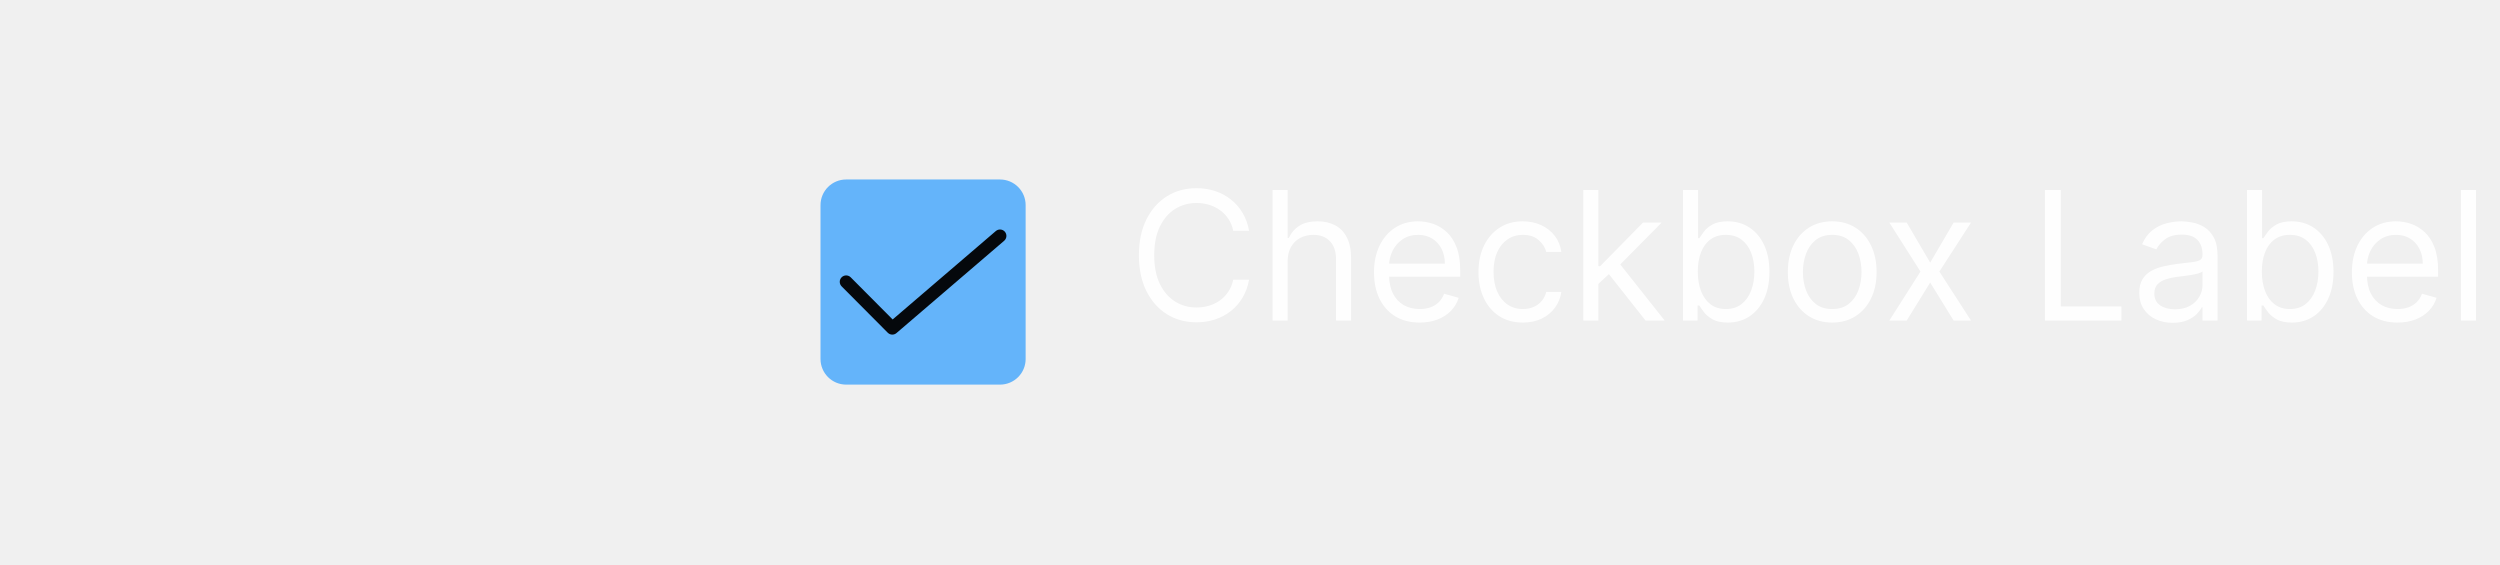
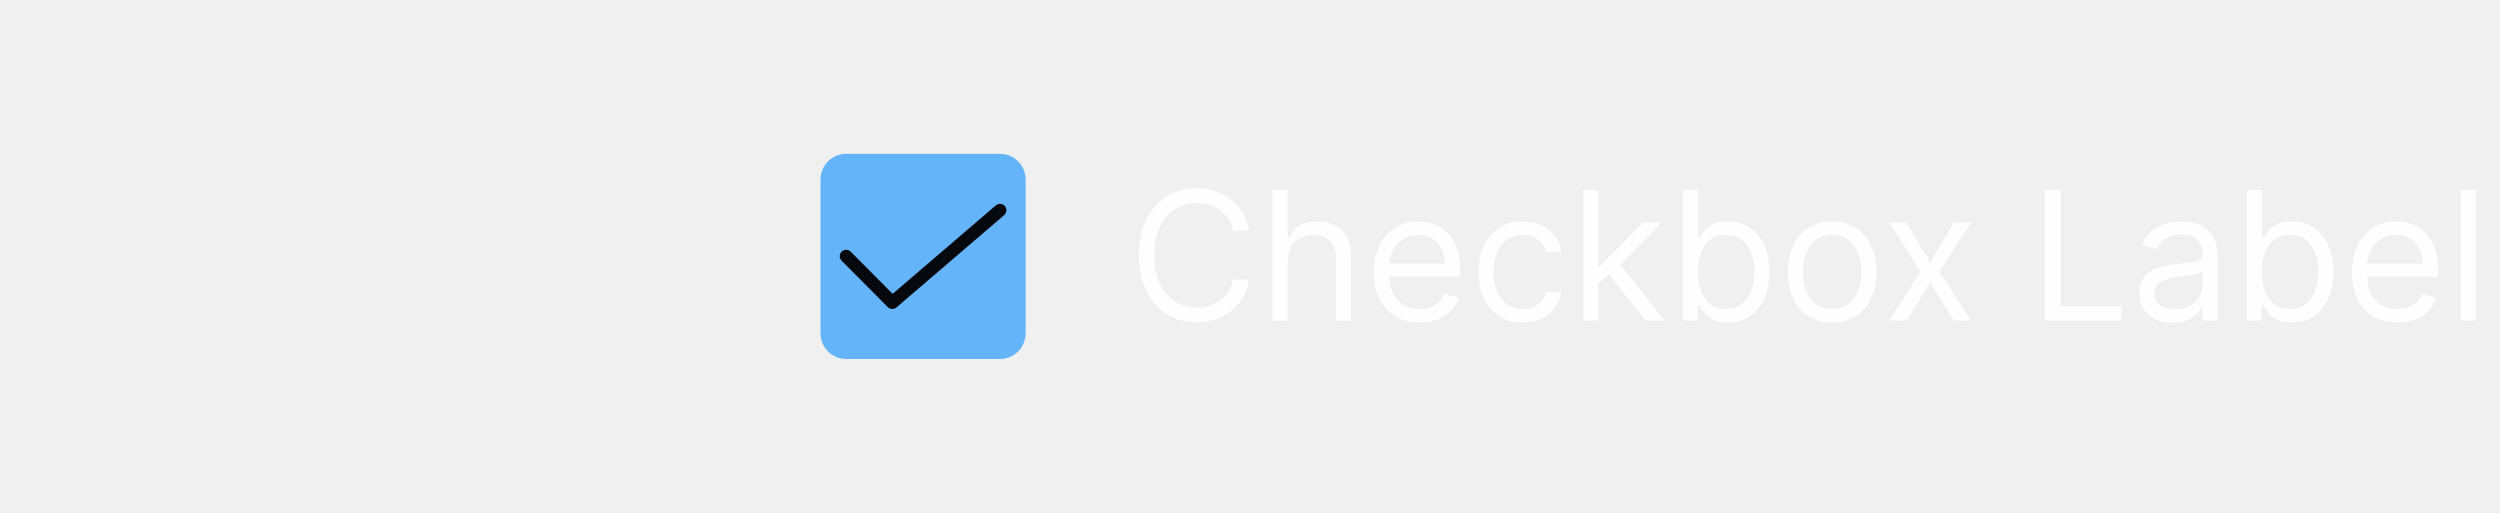
- <svg xmlns="http://www.w3.org/2000/svg" width="195" height="44" viewBox="0 0 195 44" fill="none">
-   <rect x="64" y="14" width="16" height="16" rx="2" fill="#64B4FA" />
-   <path d="M69.6 26.1C69.534 26.1 69.469 26.087 69.408 26.062C69.347 26.037 69.292 25.999 69.246 25.953L65.646 22.335C65.599 22.288 65.563 22.233 65.538 22.172C65.513 22.112 65.5 22.047 65.5 21.981C65.5 21.915 65.513 21.85 65.539 21.79C65.564 21.729 65.601 21.674 65.648 21.628C65.694 21.581 65.749 21.545 65.81 21.52C65.871 21.495 65.936 21.482 66.002 21.482C66.067 21.483 66.132 21.496 66.193 21.521C66.253 21.546 66.308 21.583 66.355 21.63L69.627 24.918L77.675 18.021C77.776 17.935 77.906 17.892 78.038 17.902C78.171 17.912 78.293 17.974 78.38 18.075C78.466 18.176 78.509 18.306 78.498 18.439C78.488 18.571 78.426 18.693 78.325 18.78L69.925 25.979C69.835 26.057 69.72 26.1 69.6 26.1Z" fill="black" fill-opacity="0.95" />
+ <svg xmlns="http://www.w3.org/2000/svg" width="195" height="40" viewBox="0 0 195 40" fill="none">
+   <rect x="64" y="12" width="16" height="16" rx="2" fill="#64B4FA" />
+   <path d="M69.6 24.1C69.534 24.1 69.469 24.087 69.408 24.062C69.347 24.037 69.292 23.999 69.246 23.953L65.646 20.335C65.599 20.288 65.563 20.233 65.538 20.172C65.513 20.112 65.5 20.047 65.5 19.981C65.5 19.915 65.513 19.85 65.539 19.79C65.564 19.729 65.601 19.674 65.648 19.628C65.694 19.581 65.749 19.545 65.81 19.52C65.871 19.495 65.936 19.482 66.002 19.482C66.067 19.483 66.132 19.496 66.193 19.521C66.253 19.546 66.308 19.583 66.355 19.63L69.627 22.918L77.675 16.021C77.776 15.935 77.906 15.892 78.038 15.902C78.171 15.912 78.293 15.974 78.38 16.075C78.466 16.176 78.509 16.306 78.498 16.439C78.488 16.571 78.426 16.693 78.325 16.78L69.925 23.979C69.835 24.057 69.72 24.1 69.6 24.1Z" fill="black" fill-opacity="0.95" />
  <path d="M97.426 18H96.193C96.12 17.645 95.993 17.334 95.81 17.065C95.631 16.797 95.413 16.572 95.154 16.389C94.899 16.204 94.615 16.064 94.304 15.972C93.992 15.879 93.668 15.832 93.329 15.832C92.713 15.832 92.155 15.988 91.654 16.3C91.157 16.611 90.761 17.07 90.466 17.677C90.174 18.283 90.028 19.027 90.028 19.909C90.028 20.791 90.174 21.535 90.466 22.141C90.761 22.748 91.157 23.207 91.654 23.518C92.155 23.83 92.713 23.986 93.329 23.986C93.668 23.986 93.992 23.939 94.304 23.847C94.615 23.754 94.899 23.616 95.154 23.434C95.413 23.248 95.631 23.021 95.81 22.753C95.993 22.481 96.12 22.169 96.193 21.818H97.426C97.333 22.338 97.164 22.804 96.919 23.215C96.674 23.626 96.369 23.976 96.004 24.264C95.64 24.549 95.23 24.766 94.776 24.916C94.326 25.065 93.843 25.139 93.329 25.139C92.461 25.139 91.689 24.927 91.013 24.503C90.337 24.079 89.805 23.475 89.417 22.693C89.029 21.911 88.835 20.983 88.835 19.909C88.835 18.835 89.029 17.907 89.417 17.125C89.805 16.343 90.337 15.74 91.013 15.315C91.689 14.891 92.461 14.679 93.329 14.679C93.843 14.679 94.326 14.754 94.776 14.903C95.23 15.052 95.64 15.271 96.004 15.559C96.369 15.844 96.674 16.192 96.919 16.603C97.164 17.011 97.333 17.476 97.426 18ZM100.433 20.406V25H99.259V14.818H100.433V18.557H100.532C100.711 18.162 100.98 17.849 101.338 17.617C101.699 17.382 102.179 17.264 102.779 17.264C103.3 17.264 103.755 17.369 104.146 17.577C104.538 17.783 104.841 18.099 105.056 18.527C105.275 18.951 105.384 19.491 105.384 20.148V25H104.211V20.227C104.211 19.621 104.054 19.152 103.739 18.82C103.427 18.486 102.995 18.318 102.441 18.318C102.057 18.318 101.712 18.399 101.407 18.562C101.106 18.724 100.867 18.961 100.691 19.273C100.519 19.584 100.433 19.962 100.433 20.406ZM110.733 25.159C109.997 25.159 109.362 24.997 108.828 24.672C108.298 24.344 107.889 23.886 107.6 23.3C107.315 22.71 107.173 22.024 107.173 21.241C107.173 20.459 107.315 19.77 107.6 19.173C107.889 18.573 108.29 18.106 108.804 17.771C109.321 17.433 109.924 17.264 110.613 17.264C111.011 17.264 111.404 17.331 111.792 17.463C112.179 17.596 112.532 17.811 112.85 18.109C113.169 18.404 113.422 18.796 113.611 19.283C113.8 19.77 113.895 20.37 113.895 21.082V21.579H108.008V20.565H112.701C112.701 20.134 112.615 19.75 112.443 19.412C112.274 19.074 112.032 18.807 111.717 18.611C111.405 18.416 111.038 18.318 110.613 18.318C110.146 18.318 109.742 18.434 109.4 18.666C109.062 18.895 108.802 19.193 108.62 19.561C108.437 19.929 108.346 20.323 108.346 20.744V21.421C108.346 21.997 108.446 22.486 108.645 22.887C108.847 23.285 109.127 23.588 109.485 23.797C109.843 24.002 110.259 24.105 110.733 24.105C111.041 24.105 111.319 24.062 111.568 23.976C111.82 23.886 112.037 23.754 112.219 23.578C112.401 23.399 112.542 23.177 112.642 22.912L113.775 23.23C113.656 23.615 113.455 23.953 113.174 24.244C112.892 24.533 112.544 24.758 112.13 24.921C111.715 25.079 111.25 25.159 110.733 25.159ZM118.782 25.159C118.066 25.159 117.449 24.99 116.932 24.652C116.415 24.314 116.017 23.848 115.739 23.255C115.461 22.662 115.321 21.984 115.321 21.222C115.321 20.446 115.464 19.762 115.749 19.168C116.037 18.572 116.438 18.106 116.952 17.771C117.469 17.433 118.072 17.264 118.762 17.264C119.299 17.264 119.783 17.364 120.213 17.562C120.644 17.761 120.997 18.04 121.272 18.398C121.547 18.756 121.718 19.173 121.784 19.651H120.611C120.522 19.303 120.323 18.994 120.015 18.726C119.71 18.454 119.299 18.318 118.782 18.318C118.324 18.318 117.923 18.438 117.578 18.676C117.237 18.912 116.97 19.245 116.778 19.675C116.589 20.103 116.495 20.605 116.495 21.182C116.495 21.772 116.587 22.285 116.773 22.723C116.962 23.16 117.227 23.5 117.569 23.742C117.913 23.984 118.318 24.105 118.782 24.105C119.087 24.105 119.363 24.052 119.612 23.946C119.86 23.84 120.071 23.688 120.243 23.489C120.416 23.29 120.538 23.051 120.611 22.773H121.784C121.718 23.224 121.554 23.63 121.292 23.991C121.034 24.349 120.691 24.634 120.263 24.846C119.839 25.055 119.345 25.159 118.782 25.159ZM124.593 22.216L124.574 20.764H124.812L128.153 17.364H129.605L126.045 20.963H125.946L124.593 22.216ZM123.5 25V14.818H124.673V25H123.5ZM128.352 25L125.369 21.222L126.204 20.406L129.843 25H128.352ZM131.274 25V14.818H132.447V18.577H132.547C132.633 18.444 132.752 18.275 132.905 18.07C133.06 17.861 133.282 17.675 133.571 17.513C133.863 17.347 134.257 17.264 134.754 17.264C135.397 17.264 135.964 17.425 136.454 17.746C136.945 18.068 137.328 18.524 137.603 19.114C137.878 19.704 138.015 20.4 138.015 21.202C138.015 22.01 137.878 22.711 137.603 23.305C137.328 23.895 136.947 24.352 136.459 24.677C135.972 24.998 135.41 25.159 134.774 25.159C134.283 25.159 133.891 25.078 133.596 24.916C133.301 24.75 133.074 24.562 132.915 24.354C132.756 24.142 132.633 23.966 132.547 23.827H132.407V25H131.274ZM132.427 21.182C132.427 21.759 132.512 22.267 132.681 22.708C132.85 23.146 133.097 23.489 133.422 23.737C133.747 23.983 134.144 24.105 134.615 24.105C135.105 24.105 135.515 23.976 135.843 23.717C136.174 23.456 136.423 23.104 136.589 22.663C136.758 22.219 136.842 21.725 136.842 21.182C136.842 20.645 136.759 20.161 136.594 19.73C136.431 19.296 136.184 18.953 135.853 18.701C135.525 18.446 135.112 18.318 134.615 18.318C134.138 18.318 133.737 18.439 133.412 18.681C133.087 18.92 132.842 19.255 132.676 19.685C132.51 20.113 132.427 20.612 132.427 21.182ZM142.912 25.159C142.223 25.159 141.618 24.995 141.098 24.667C140.581 24.339 140.176 23.88 139.885 23.29C139.596 22.7 139.452 22.01 139.452 21.222C139.452 20.426 139.596 19.732 139.885 19.139C140.176 18.545 140.581 18.084 141.098 17.756C141.618 17.428 142.223 17.264 142.912 17.264C143.602 17.264 144.205 17.428 144.722 17.756C145.242 18.084 145.647 18.545 145.935 19.139C146.227 19.732 146.373 20.426 146.373 21.222C146.373 22.01 146.227 22.7 145.935 23.29C145.647 23.88 145.242 24.339 144.722 24.667C144.205 24.995 143.602 25.159 142.912 25.159ZM142.912 24.105C143.436 24.105 143.867 23.971 144.205 23.702C144.543 23.434 144.793 23.081 144.956 22.643C145.118 22.206 145.199 21.732 145.199 21.222C145.199 20.711 145.118 20.236 144.956 19.795C144.793 19.354 144.543 18.998 144.205 18.726C143.867 18.454 143.436 18.318 142.912 18.318C142.389 18.318 141.958 18.454 141.62 18.726C141.282 18.998 141.032 19.354 140.869 19.795C140.707 20.236 140.626 20.711 140.626 21.222C140.626 21.732 140.707 22.206 140.869 22.643C141.032 23.081 141.282 23.434 141.62 23.702C141.958 23.971 142.389 24.105 142.912 24.105ZM148.724 17.364L150.554 20.486L152.383 17.364H153.736L151.27 21.182L153.736 25H152.383L150.554 22.037L148.724 25H147.372L149.798 21.182L147.372 17.364H148.724ZM159.506 25V14.818H160.739V23.906H165.472V25H159.506ZM169.469 25.179C168.986 25.179 168.546 25.088 168.152 24.905C167.758 24.72 167.444 24.453 167.212 24.105C166.98 23.754 166.864 23.329 166.864 22.832C166.864 22.395 166.951 22.04 167.123 21.768C167.295 21.493 167.526 21.278 167.814 21.122C168.102 20.966 168.42 20.85 168.768 20.774C169.12 20.695 169.473 20.632 169.827 20.585C170.291 20.526 170.668 20.481 170.956 20.451C171.248 20.418 171.46 20.363 171.592 20.287C171.728 20.211 171.796 20.078 171.796 19.889V19.849C171.796 19.359 171.662 18.978 171.393 18.706C171.128 18.434 170.726 18.298 170.185 18.298C169.625 18.298 169.186 18.421 168.868 18.666C168.55 18.912 168.326 19.173 168.197 19.452L167.083 19.054C167.282 18.59 167.547 18.229 167.879 17.97C168.213 17.708 168.578 17.526 168.972 17.423C169.37 17.317 169.761 17.264 170.146 17.264C170.391 17.264 170.673 17.294 170.991 17.354C171.312 17.41 171.622 17.528 171.92 17.707C172.222 17.886 172.472 18.156 172.671 18.517C172.87 18.878 172.969 19.362 172.969 19.969V25H171.796V23.966H171.737C171.657 24.132 171.524 24.309 171.339 24.498C171.153 24.687 170.906 24.848 170.598 24.98C170.29 25.113 169.914 25.179 169.469 25.179ZM169.648 24.125C170.112 24.125 170.504 24.034 170.822 23.852C171.143 23.669 171.385 23.434 171.548 23.146C171.713 22.857 171.796 22.554 171.796 22.236V21.162C171.746 21.222 171.637 21.276 171.468 21.326C171.302 21.372 171.11 21.414 170.891 21.45C170.676 21.483 170.465 21.513 170.26 21.54C170.058 21.563 169.894 21.583 169.768 21.599C169.463 21.639 169.178 21.704 168.913 21.793C168.651 21.88 168.439 22.01 168.276 22.186C168.117 22.358 168.038 22.594 168.038 22.892C168.038 23.3 168.188 23.608 168.49 23.817C168.795 24.022 169.181 24.125 169.648 24.125ZM175.27 25V14.818H176.443V18.577H176.543C176.629 18.444 176.748 18.275 176.901 18.07C177.057 17.861 177.279 17.675 177.567 17.513C177.859 17.347 178.253 17.264 178.75 17.264C179.393 17.264 179.96 17.425 180.45 17.746C180.941 18.068 181.324 18.524 181.599 19.114C181.874 19.704 182.012 20.4 182.012 21.202C182.012 22.01 181.874 22.711 181.599 23.305C181.324 23.895 180.943 24.352 180.455 24.677C179.968 24.998 179.406 25.159 178.77 25.159C178.28 25.159 177.887 25.078 177.592 24.916C177.297 24.75 177.07 24.562 176.911 24.354C176.752 24.142 176.629 23.966 176.543 23.827H176.404V25H175.27ZM176.423 21.182C176.423 21.759 176.508 22.267 176.677 22.708C176.846 23.146 177.093 23.489 177.418 23.737C177.743 23.983 178.14 24.105 178.611 24.105C179.102 24.105 179.511 23.976 179.839 23.717C180.17 23.456 180.419 23.104 180.585 22.663C180.754 22.219 180.838 21.725 180.838 21.182C180.838 20.645 180.755 20.161 180.59 19.73C180.427 19.296 180.18 18.953 179.849 18.701C179.521 18.446 179.108 18.318 178.611 18.318C178.134 18.318 177.733 18.439 177.408 18.681C177.083 18.92 176.838 19.255 176.672 19.685C176.506 20.113 176.423 20.612 176.423 21.182ZM187.008 25.159C186.272 25.159 185.637 24.997 185.104 24.672C184.574 24.344 184.164 23.886 183.876 23.3C183.591 22.71 183.448 22.024 183.448 21.241C183.448 20.459 183.591 19.77 183.876 19.173C184.164 18.573 184.565 18.106 185.079 17.771C185.596 17.433 186.199 17.264 186.889 17.264C187.286 17.264 187.679 17.331 188.067 17.463C188.455 17.596 188.808 17.811 189.126 18.109C189.444 18.404 189.698 18.796 189.887 19.283C190.075 19.77 190.17 20.37 190.17 21.082V21.579H184.284V20.565H188.977C188.977 20.134 188.891 19.75 188.718 19.412C188.549 19.074 188.307 18.807 187.992 18.611C187.681 18.416 187.313 18.318 186.889 18.318C186.421 18.318 186.017 18.434 185.676 18.666C185.338 18.895 185.077 19.193 184.895 19.561C184.713 19.929 184.622 20.323 184.622 20.744V21.421C184.622 21.997 184.721 22.486 184.92 22.887C185.122 23.285 185.402 23.588 185.76 23.797C186.118 24.002 186.534 24.105 187.008 24.105C187.316 24.105 187.595 24.062 187.843 23.976C188.095 23.886 188.312 23.754 188.494 23.578C188.677 23.399 188.818 23.177 188.917 22.912L190.051 23.23C189.931 23.615 189.731 23.953 189.449 24.244C189.167 24.533 188.819 24.758 188.405 24.921C187.991 25.079 187.525 25.159 187.008 25.159ZM193.128 14.818V25H191.955V14.818H193.128Z" fill="white" fill-opacity="0.95" />
</svg>
